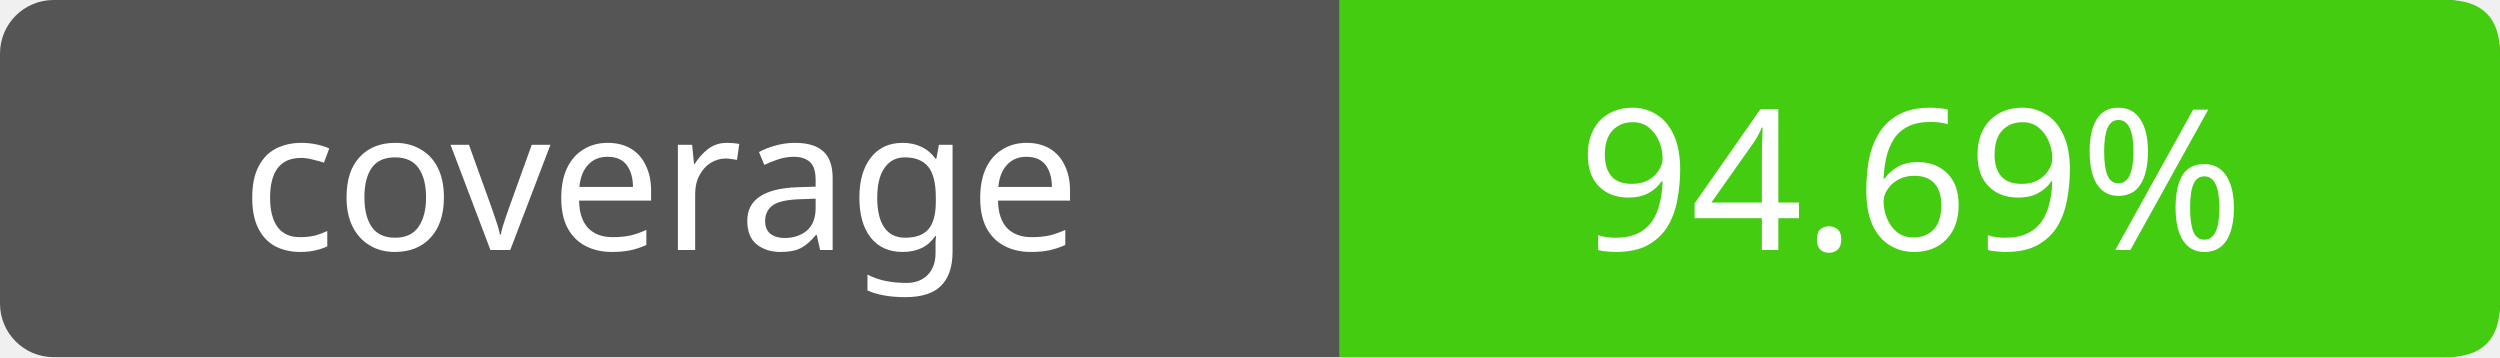
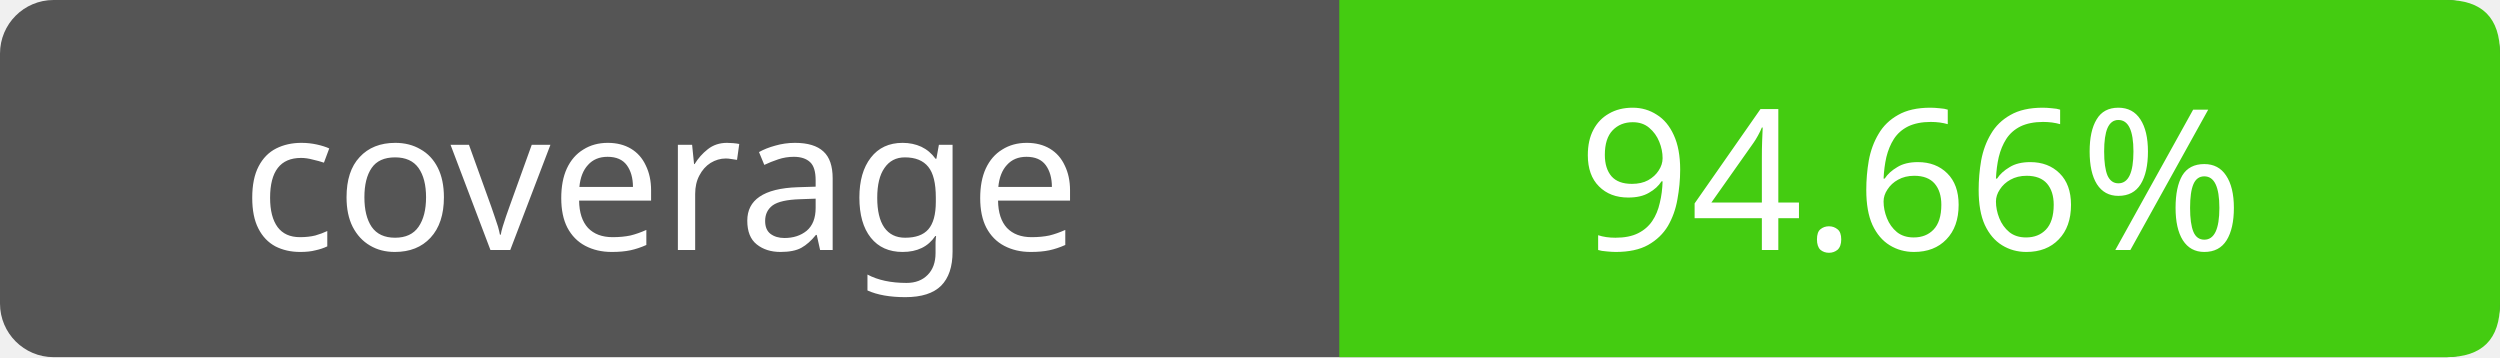
- <svg xmlns="http://www.w3.org/2000/svg" width="140" height="20" role="img" aria-label="coverage: 94.69%">
+ <svg xmlns="http://www.w3.org/2000/svg" width="140" height="20" role="img" aria-label="coverage: 94.66%">
  <rect width="140" height="20" rx="3" fill="#555" />
  <path fill="#4c1" d="M75 0h62q3 0 3 3v14q0 3-3 3H75z" />
  <g fill="#fff" text-anchor="middle" font-family="Verdana,sans-serif" font-size="11">
    <text x="37" y="14">coverage</text>
-     <text x="107" y="14">94.69%</text>
+     <text x="107" y="14">94.66%</text>
  </g>
</svg>
